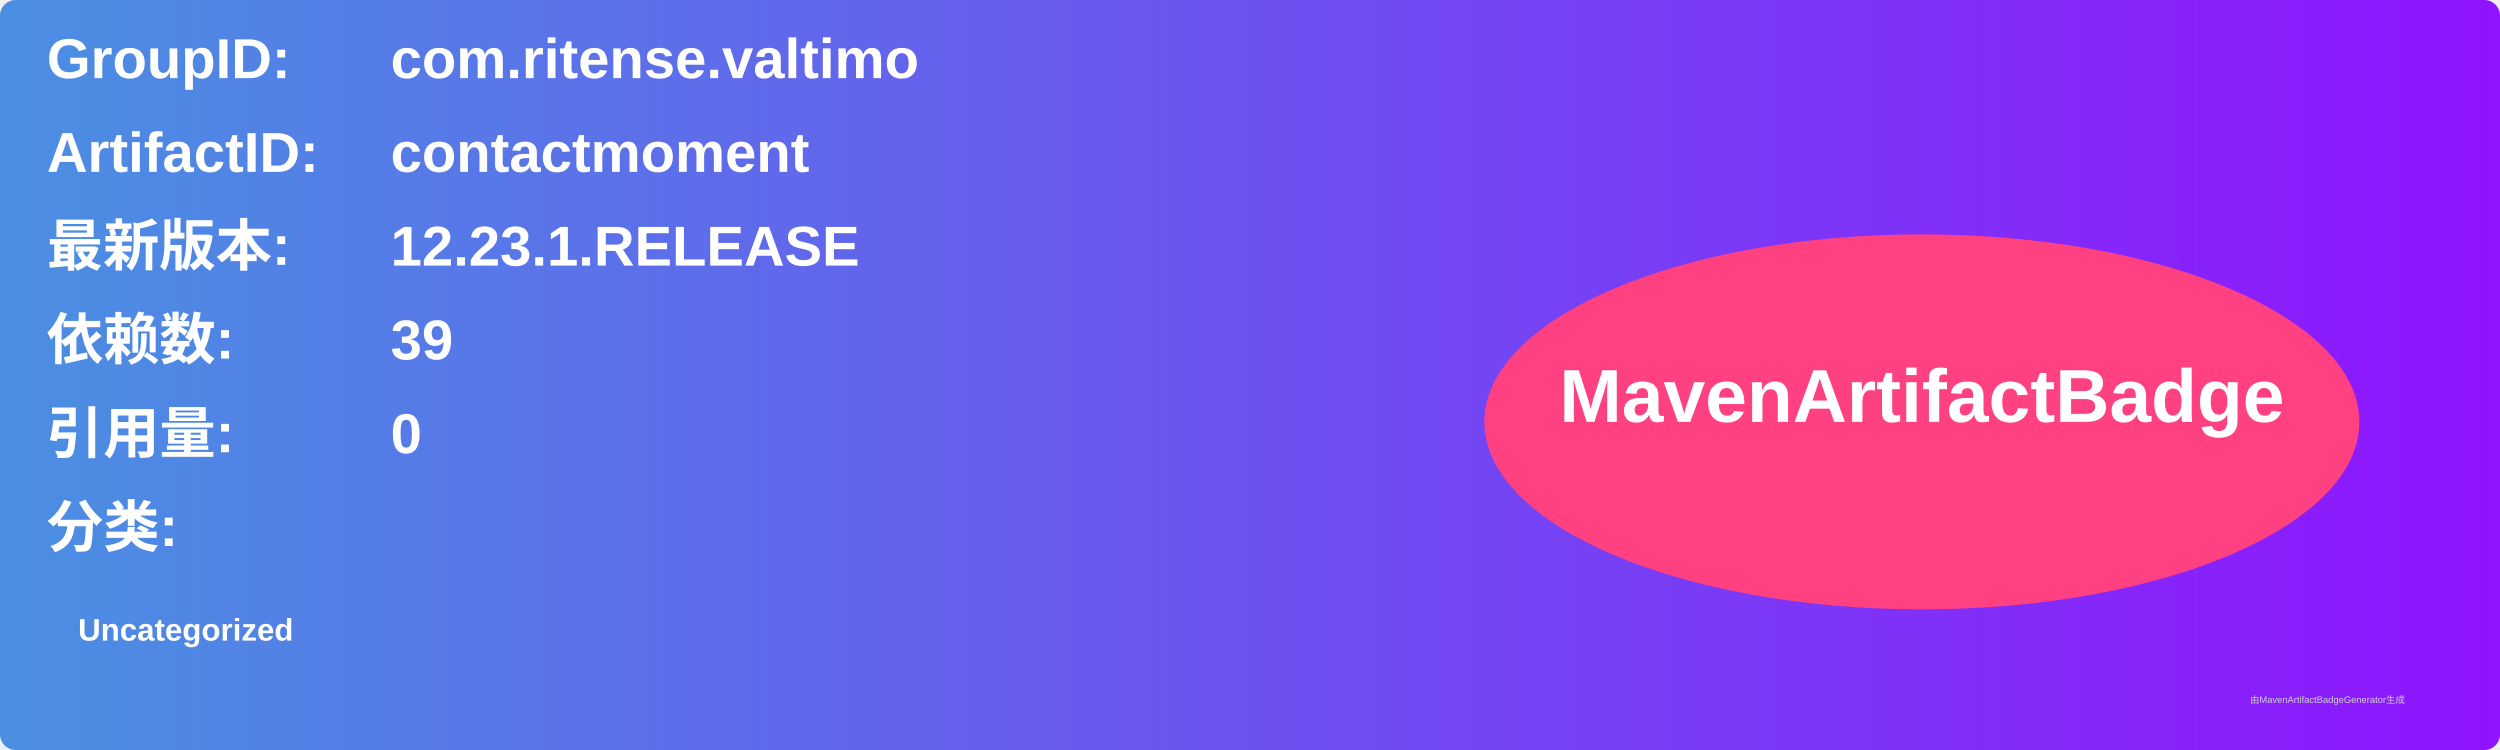
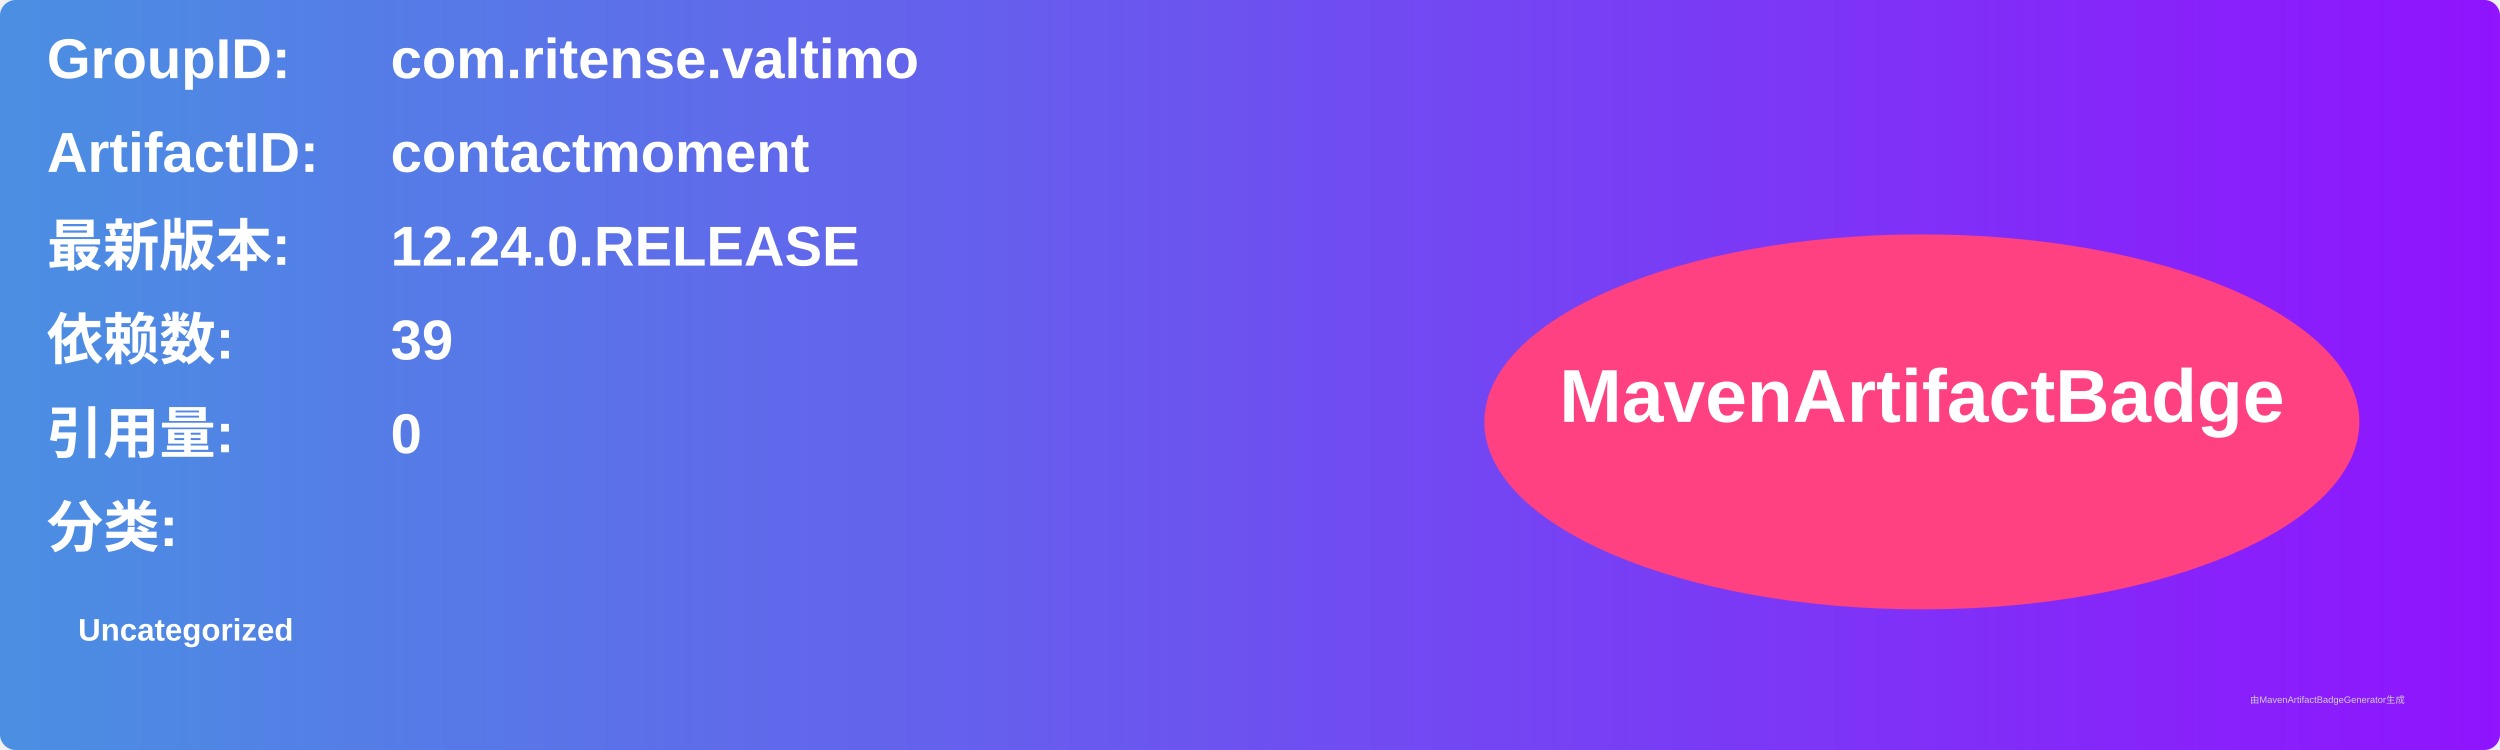
<svg xmlns="http://www.w3.org/2000/svg" width="800" height="240" viewBox="0 0 800 240">
  <linearGradient id="grad" x1="0%" y1="0%" x2="100%" y2="0%">
    <stop offset="0%" stop-color="#4a90e2" />
    <stop offset="100%" stop-color="#9013fe" />
  </linearGradient>
  <rect width="100%" height="100%" rx="5" ry="5" fill="url(#grad)" />
  <g transform="translate(15, 15)">
    <text x="0" y="10" font-family="Arial" font-size="18" fill="white" font-weight="bold" width="260">GroupID:</text>
    <text x="110" y="10" font-family="Arial" font-size="18" fill="white" font-weight="bold" width="460">com.ritense.valtimo</text>
    <text x="0" y="40" font-family="Arial" font-size="18" fill="white" font-weight="bold" width="260">ArtifactID:</text>
    <text x="110" y="40" font-family="Arial" font-size="18" fill="white" font-weight="bold" width="460">contactmoment</text>
    <text x="0" y="70" font-family="Arial" font-size="18" fill="white" font-weight="bold">最新版本:</text>
    <text x="110" y="70" font-family="Arial" font-size="18" fill="white" font-weight="bold">
-       <tspan font-weight="bold">12.23.1.RELEASE</tspan>
+       <tspan font-weight="bold">12.24.0.RELEASE</tspan>
    </text>
    <text x="0" y="100" font-family="Arial" font-size="18" fill="white" font-weight="bold">依赖数: </text>
    <text x="110" y="100" font-family="Arial" font-size="18" fill="white">
      <tspan font-weight="bold">39</tspan>
    </text>
    <text x="0" y="130" font-family="Arial" font-size="18" fill="white" font-weight="bold">引用量: </text>
    <text x="110" y="130" font-family="Arial" font-size="18" fill="white">
      <tspan font-weight="bold">0</tspan>
    </text>
    <text x="0" y="160" font-family="Arial" font-size="18" fill="white" font-weight="bold">分类:</text>
    <text x="10" y="190" font-family="Arial" font-size="10" fill="white">
      <tspan font-weight="bold">Uncategorized</tspan>
    </text>
    <ellipse cx="600" cy="120" rx="140" ry="60" fill="#ff4081" />
    <text x="600" y="120" text-anchor="middle" font-family="Arial" font-size="24" fill="white" font-weight="bold">MavenArtifactBadge</text>
  </g>
  <text x="720" y="225" font-family="Arial" font-size="3" fill="#d0d0d0">由MavenArtifactBadgeGenerator生成</text>
</svg>
